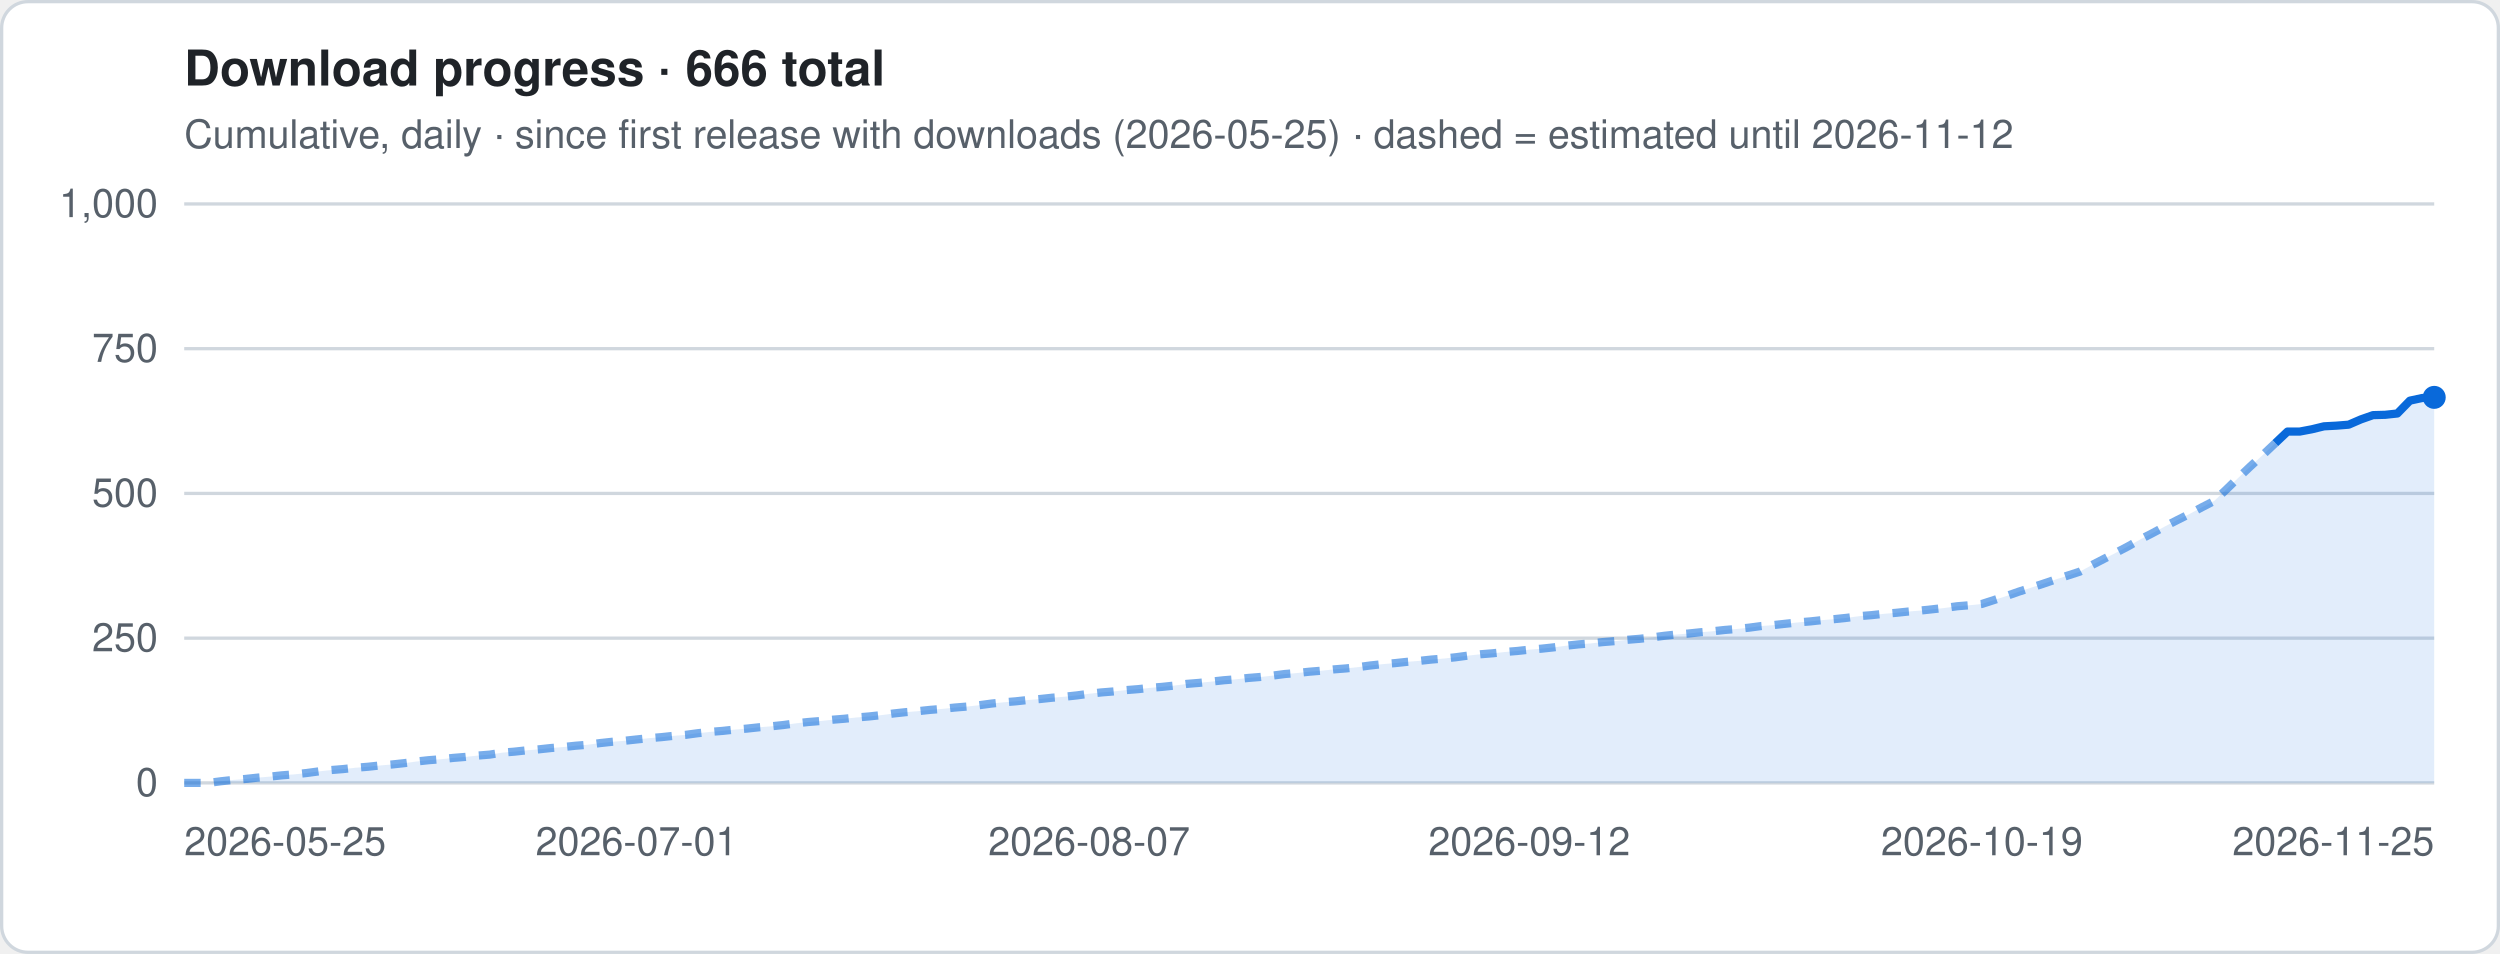
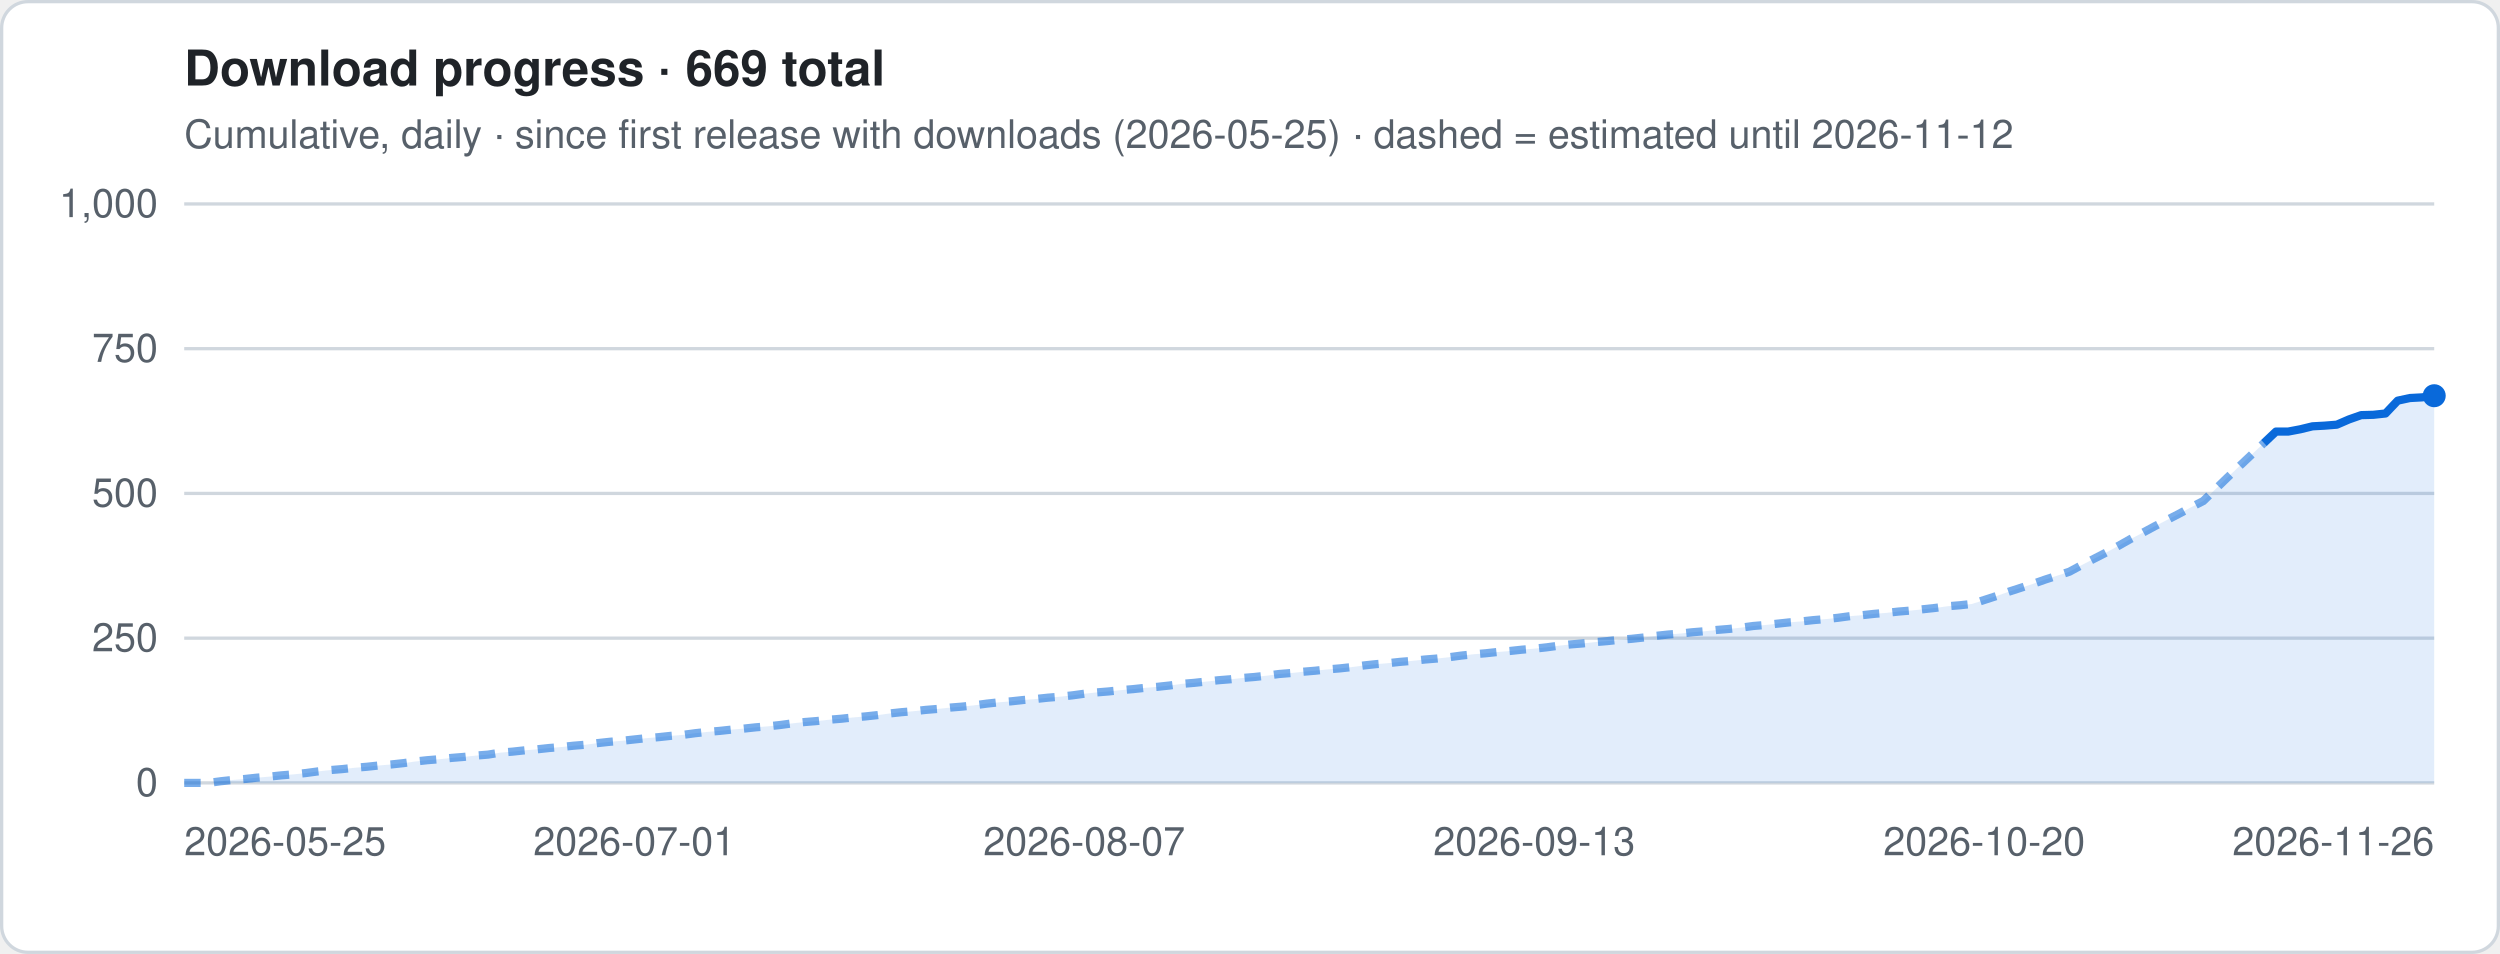
- <svg xmlns="http://www.w3.org/2000/svg" viewBox="0 0 760 290" width="760" height="290" role="img" aria-label="Download progress · 666 total">
+ <svg xmlns="http://www.w3.org/2000/svg" viewBox="0 0 760 290" width="760" height="290" role="img" aria-label="Download progress · 669 total">
  <style>
.t{font:12px -apple-system,Segoe UI,Helvetica,Arial,sans-serif;fill:#57606a}.h{font:600 15px -apple-system,Segoe UI,Helvetica,Arial,sans-serif;fill:#1f2328}
.g{stroke:#d0d7de;stroke-width:1}.ln{stroke:#0969da;stroke-width:2.5;stroke-linejoin:round;fill:none}
.es{stroke:#0969da;stroke-width:2.5;stroke-dasharray:5 4;opacity:.55;fill:none}
.a{fill:#0969da;opacity:.12}.b{fill:#0969da}.bg{fill:#fff;stroke:#d0d7de}
@media (prefers-color-scheme:dark){.t{fill:#9198a1}.h{fill:#f0f6fc}.g{stroke:#3d444d}.ln,.es{stroke:#4493f8}.a,.b{fill:#4493f8}.bg{fill:#0d1117;stroke:#3d444d}}
</style>
  <rect x=".5" y=".5" width="759" height="289" rx="8" class="bg" />
-   <text x="56" y="26" class="h">Download progress · 666 total</text>
+   <text x="56" y="26" class="h">Download progress · 669 total</text>
  <text x="56" y="45" class="t">Cumulative, daily · since first release with downloads (2026-05-25) · dashed = estimated until 2026-11-12</text>
  <line x1="56" x2="740" y1="238.0" y2="238.0" class="g" />
  <text x="48" y="242.0" class="t" text-anchor="end">0</text>
  <line x1="56" x2="740" y1="194.0" y2="194.0" class="g" />
  <text x="48" y="198.0" class="t" text-anchor="end">250</text>
  <line x1="56" x2="740" y1="150.0" y2="150.0" class="g" />
  <text x="48" y="154.0" class="t" text-anchor="end">500</text>
  <line x1="56" x2="740" y1="106.0" y2="106.0" class="g" />
  <text x="48" y="110.0" class="t" text-anchor="end">750</text>
  <line x1="56" x2="740" y1="62.0" y2="62.0" class="g" />
  <text x="48" y="66.0" class="t" text-anchor="end">1,000</text>
-   <polygon points="56.0,238 56.0,238.0 59.7,238.0 63.4,238.0 67.2,237.5 70.9,237.1 74.6,236.8 78.3,236.4 82.0,236.1 85.7,235.7 89.5,235.4 93.2,235.0 96.9,234.5 100.6,234.1 104.3,233.8 108.0,233.4 111.8,233.1 115.5,232.7 119.2,232.4 122.9,232.0 126.6,231.5 130.3,231.1 134.1,230.8 137.8,230.4 141.5,230.1 145.2,229.7 148.9,229.4 152.7,228.8 156.4,228.5 160.1,228.1 163.8,227.8 167.5,227.4 171.2,227.1 175.0,226.7 178.7,226.4 182.4,225.9 186.1,225.5 189.8,225.2 193.5,224.8 197.3,224.4 201.0,224.1 204.7,223.7 208.4,223.4 212.1,222.9 215.8,222.5 219.6,222.2 223.3,221.8 227.0,221.5 230.7,221.1 234.4,220.8 238.2,220.4 241.9,219.9 245.6,219.5 249.3,219.2 253.0,218.8 256.7,218.5 260.5,218.1 264.2,217.8 267.9,217.4 271.6,216.9 275.3,216.5 279.0,216.2 282.8,215.8 286.5,215.5 290.2,215.1 293.9,214.8 297.6,214.4 301.3,213.9 305.1,213.5 308.8,213.2 312.5,212.8 316.2,212.5 319.9,212.1 323.7,211.8 327.4,211.4 331.1,210.9 334.8,210.5 338.5,210.2 342.2,209.8 346.0,209.5 349.7,209.1 353.4,208.8 357.1,208.4 360.8,207.9 364.5,207.6 368.3,207.2 372.0,206.8 375.7,206.5 379.4,206.1 383.1,205.8 386.8,205.4 390.6,204.9 394.3,204.6 398.0,204.2 401.7,203.9 405.4,203.5 409.2,203.2 412.9,202.8 416.6,202.3 420.3,201.9 424.0,201.6 427.7,201.2 431.5,200.9 435.2,200.5 438.9,200.2 442.6,199.8 446.3,199.3 450.0,198.9 453.8,198.6 457.5,198.2 461.2,197.9 464.9,197.5 468.6,197.2 472.3,196.8 476.1,196.3 479.8,195.9 483.5,195.6 487.2,195.2 490.9,194.9 494.7,194.5 498.4,194.2 502.1,193.8 505.8,193.3 509.5,192.9 513.2,192.6 517.0,192.2 520.7,191.9 524.4,191.5 528.1,191.2 531.8,190.8 535.5,190.3 539.3,190.0 543.0,189.6 546.7,189.2 550.4,188.9 554.1,188.5 557.8,188.2 561.6,187.8 565.3,187.3 569.0,187.0 572.7,186.6 576.4,186.3 580.2,185.9 583.9,185.6 587.6,185.2 591.3,184.8 595.0,184.3 598.7,184.0 602.5,183.6 606.2,182.4 609.9,181.2 613.6,179.9 617.3,178.7 621.0,177.5 624.8,176.2 628.5,175.0 632.2,173.8 635.9,171.8 639.6,169.9 643.3,168.0 647.1,166.0 650.8,163.9 654.5,162.0 658.2,160.0 661.9,158.1 665.7,156.2 669.4,154.2 673.1,152.3 676.8,148.8 680.5,145.2 684.2,141.7 688.0,138.2 691.7,134.7 695.4,131.2 699.1,131.2 702.8,130.5 706.5,129.6 710.3,129.4 714.0,129.1 717.7,127.5 721.4,126.2 725.1,126.1 728.8,125.7 732.6,121.8 736.3,121.0 740.0,120.8 740.0,238" class="a" />
-   <polyline points="56.0,238.0 59.7,238.0 63.4,238.0 67.2,237.5 70.9,237.1 74.6,236.8 78.3,236.4 82.0,236.1 85.7,235.7 89.5,235.4 93.2,235.0 96.9,234.5 100.6,234.1 104.3,233.8 108.0,233.4 111.8,233.1 115.5,232.7 119.2,232.4 122.9,232.0 126.6,231.5 130.3,231.1 134.1,230.8 137.8,230.4 141.5,230.1 145.2,229.7 148.9,229.4 152.7,228.8 156.4,228.5 160.1,228.1 163.8,227.8 167.5,227.4 171.2,227.1 175.0,226.7 178.7,226.4 182.4,225.9 186.1,225.5 189.8,225.2 193.5,224.8 197.3,224.4 201.0,224.1 204.7,223.7 208.4,223.4 212.1,222.9 215.8,222.5 219.6,222.2 223.3,221.8 227.0,221.5 230.7,221.1 234.4,220.8 238.2,220.4 241.9,219.9 245.6,219.5 249.3,219.2 253.0,218.8 256.7,218.5 260.5,218.1 264.2,217.8 267.9,217.4 271.6,216.9 275.3,216.5 279.0,216.2 282.8,215.8 286.5,215.5 290.2,215.1 293.9,214.8 297.6,214.4 301.3,213.9 305.1,213.5 308.8,213.2 312.5,212.8 316.2,212.5 319.9,212.1 323.7,211.8 327.4,211.4 331.1,210.9 334.8,210.5 338.5,210.2 342.2,209.8 346.0,209.5 349.7,209.1 353.4,208.8 357.1,208.4 360.8,207.9 364.5,207.6 368.3,207.2 372.0,206.8 375.7,206.5 379.4,206.1 383.1,205.8 386.8,205.4 390.6,204.9 394.3,204.6 398.0,204.2 401.7,203.9 405.4,203.5 409.2,203.2 412.9,202.8 416.6,202.3 420.3,201.9 424.0,201.6 427.7,201.2 431.5,200.9 435.2,200.5 438.9,200.2 442.6,199.8 446.3,199.3 450.0,198.9 453.8,198.6 457.5,198.2 461.2,197.9 464.9,197.5 468.6,197.2 472.3,196.8 476.1,196.3 479.8,195.9 483.5,195.6 487.2,195.2 490.9,194.9 494.7,194.5 498.4,194.2 502.1,193.8 505.8,193.3 509.5,192.9 513.2,192.6 517.0,192.2 520.7,191.9 524.4,191.5 528.1,191.2 531.8,190.8 535.5,190.3 539.3,190.0 543.0,189.6 546.7,189.2 550.4,188.9 554.1,188.5 557.8,188.2 561.6,187.8 565.3,187.3 569.0,187.0 572.7,186.6 576.4,186.3 580.2,185.9 583.9,185.6 587.6,185.2 591.3,184.8 595.0,184.3 598.7,184.0 602.5,183.6 606.2,182.4 609.9,181.2 613.6,179.9 617.3,178.7 621.0,177.5 624.8,176.2 628.5,175.0 632.2,173.8 635.9,171.8 639.6,169.9 643.3,168.0 647.1,166.0 650.8,163.9 654.5,162.0 658.2,160.0 661.9,158.1 665.7,156.2 669.4,154.2 673.1,152.3 676.8,148.8 680.5,145.2 684.2,141.7 688.0,138.2 691.7,134.7" class="es" />
-   <polyline points="691.7,134.7 695.4,131.2 699.1,131.2 702.8,130.5 706.5,129.6 710.3,129.4 714.0,129.1 717.7,127.5 721.4,126.2 725.1,126.1 728.8,125.7 732.6,121.8 736.3,121.0 740.0,120.8" class="ln" />
-   <circle cx="740.0" cy="120.8" r="3.5" class="b" />
+   <polygon points="56.0,238 56.0,238.0 59.7,238.0 63.4,238.0 67.1,237.5 70.8,237.1 74.5,236.8 78.2,236.4 81.9,236.1 85.6,235.7 89.3,235.4 93.0,235.0 96.7,234.5 100.4,234.1 104.1,233.8 107.8,233.4 111.5,233.1 115.2,232.7 118.9,232.4 122.6,232.0 126.2,231.5 129.9,231.1 133.6,230.8 137.3,230.4 141.0,230.1 144.7,229.7 148.4,229.4 152.1,228.8 155.8,228.5 159.5,228.1 163.2,227.8 166.9,227.4 170.6,227.1 174.3,226.7 178.0,226.4 181.7,225.9 185.4,225.5 189.1,225.2 192.8,224.8 196.5,224.4 200.2,224.1 203.9,223.7 207.6,223.4 211.3,222.9 215.0,222.5 218.7,222.2 222.4,221.8 226.1,221.5 229.8,221.1 233.5,220.8 237.2,220.4 240.9,219.9 244.6,219.5 248.3,219.2 252.0,218.8 255.7,218.5 259.4,218.1 263.0,217.8 266.7,217.4 270.4,216.9 274.1,216.5 277.8,216.2 281.5,215.8 285.2,215.5 288.9,215.1 292.6,214.8 296.3,214.4 300.0,213.9 303.7,213.5 307.4,213.2 311.1,212.8 314.8,212.5 318.5,212.1 322.2,211.8 325.9,211.4 329.6,210.9 333.3,210.5 337.0,210.2 340.7,209.8 344.4,209.5 348.1,209.1 351.8,208.8 355.5,208.4 359.2,207.9 362.9,207.6 366.6,207.2 370.3,206.8 374.0,206.5 377.7,206.1 381.4,205.8 385.1,205.4 388.8,204.9 392.5,204.6 396.2,204.2 399.8,203.9 403.5,203.5 407.2,203.2 410.9,202.8 414.6,202.3 418.3,201.9 422.0,201.6 425.7,201.2 429.4,200.9 433.1,200.5 436.8,200.2 440.5,199.8 444.2,199.3 447.9,198.9 451.6,198.6 455.3,198.2 459.0,197.9 462.7,197.5 466.4,197.2 470.1,196.8 473.8,196.3 477.5,195.9 481.2,195.6 484.9,195.2 488.6,194.9 492.3,194.5 496.0,194.2 499.7,193.8 503.4,193.3 507.1,192.9 510.8,192.6 514.5,192.2 518.2,191.9 521.9,191.5 525.6,191.2 529.3,190.8 533.0,190.3 536.6,190.0 540.3,189.6 544.0,189.2 547.7,188.9 551.4,188.5 555.1,188.2 558.8,187.8 562.5,187.3 566.2,187.0 569.9,186.6 573.6,186.3 577.3,185.9 581.0,185.6 584.7,185.2 588.4,184.8 592.1,184.3 595.8,184.0 599.5,183.6 603.2,182.4 606.9,181.2 610.6,179.9 614.3,178.7 618.0,177.5 621.7,176.2 625.4,175.0 629.1,173.8 632.8,171.8 636.5,169.9 640.2,168.0 643.9,166.0 647.6,163.9 651.3,162.0 655.0,160.0 658.7,158.1 662.4,156.2 666.1,154.2 669.8,152.3 673.4,148.8 677.1,145.2 680.8,141.7 684.5,138.2 688.2,134.7 691.9,131.2 695.6,131.2 699.3,130.5 703.0,129.6 706.7,129.4 710.4,129.1 714.1,127.5 717.8,126.2 721.5,126.1 725.2,125.7 728.9,121.8 732.6,121.0 736.3,120.8 740.0,120.3 740.0,238" class="a" />
+   <polyline points="56.0,238.0 59.7,238.0 63.4,238.0 67.1,237.5 70.8,237.1 74.5,236.8 78.2,236.4 81.9,236.1 85.6,235.7 89.3,235.4 93.0,235.0 96.7,234.5 100.4,234.1 104.1,233.8 107.8,233.4 111.5,233.1 115.2,232.7 118.9,232.4 122.6,232.0 126.2,231.5 129.9,231.1 133.6,230.8 137.3,230.4 141.0,230.1 144.7,229.7 148.4,229.4 152.1,228.8 155.8,228.5 159.5,228.1 163.2,227.8 166.9,227.4 170.6,227.1 174.3,226.7 178.0,226.4 181.7,225.9 185.4,225.5 189.1,225.2 192.8,224.8 196.5,224.4 200.2,224.1 203.9,223.7 207.6,223.4 211.3,222.9 215.0,222.5 218.7,222.2 222.4,221.8 226.1,221.5 229.8,221.1 233.5,220.8 237.2,220.4 240.9,219.9 244.6,219.5 248.3,219.2 252.0,218.8 255.7,218.5 259.4,218.1 263.0,217.8 266.7,217.4 270.4,216.9 274.1,216.5 277.8,216.2 281.5,215.8 285.2,215.5 288.9,215.1 292.6,214.8 296.3,214.4 300.0,213.9 303.7,213.5 307.4,213.2 311.1,212.8 314.8,212.5 318.5,212.1 322.2,211.8 325.9,211.4 329.6,210.9 333.3,210.5 337.0,210.2 340.7,209.8 344.4,209.5 348.1,209.1 351.8,208.8 355.5,208.4 359.2,207.9 362.9,207.6 366.6,207.2 370.3,206.8 374.0,206.5 377.7,206.1 381.4,205.8 385.1,205.4 388.8,204.9 392.5,204.6 396.2,204.2 399.8,203.9 403.5,203.5 407.2,203.2 410.9,202.8 414.6,202.3 418.3,201.9 422.0,201.6 425.7,201.2 429.4,200.9 433.1,200.5 436.8,200.2 440.5,199.8 444.2,199.3 447.9,198.9 451.6,198.6 455.3,198.2 459.0,197.9 462.7,197.5 466.4,197.2 470.1,196.8 473.8,196.3 477.5,195.9 481.2,195.6 484.9,195.2 488.6,194.9 492.3,194.5 496.0,194.2 499.7,193.8 503.4,193.3 507.1,192.9 510.8,192.6 514.5,192.2 518.2,191.9 521.9,191.5 525.6,191.2 529.3,190.8 533.0,190.3 536.6,190.0 540.3,189.6 544.0,189.2 547.7,188.9 551.4,188.5 555.1,188.2 558.8,187.8 562.5,187.3 566.2,187.0 569.9,186.6 573.6,186.3 577.3,185.9 581.0,185.6 584.7,185.2 588.4,184.8 592.1,184.3 595.8,184.0 599.5,183.6 603.2,182.4 606.9,181.2 610.6,179.9 614.3,178.7 618.0,177.5 621.7,176.2 625.4,175.0 629.1,173.8 632.8,171.8 636.5,169.9 640.2,168.0 643.9,166.0 647.6,163.9 651.3,162.0 655.0,160.0 658.7,158.1 662.4,156.2 666.1,154.2 669.8,152.3 673.4,148.8 677.1,145.2 680.8,141.7 684.5,138.2 688.2,134.7" class="es" />
+   <polyline points="688.2,134.7 691.9,131.2 695.6,131.2 699.3,130.5 703.0,129.6 706.7,129.4 710.4,129.1 714.1,127.5 717.8,126.2 721.5,126.1 725.2,125.7 728.9,121.8 732.6,121.0 736.3,120.8 740.0,120.3" class="ln" />
+   <circle cx="740.0" cy="120.3" r="3.5" class="b" />
  <text x="56.0" y="260" class="t" text-anchor="start">2026-05-25</text>
-   <text x="193.5" y="260" class="t" text-anchor="middle">2026-07-01</text>
-   <text x="331.1" y="260" class="t" text-anchor="middle">2026-08-07</text>
-   <text x="464.9" y="260" class="t" text-anchor="middle">2026-09-12</text>
-   <text x="602.5" y="260" class="t" text-anchor="middle">2026-10-19</text>
-   <text x="740.0" y="260" class="t" text-anchor="end">2026-11-25</text>
+   <text x="192.8" y="260" class="t" text-anchor="middle">2026-07-01</text>
+   <text x="329.6" y="260" class="t" text-anchor="middle">2026-08-07</text>
+   <text x="466.4" y="260" class="t" text-anchor="middle">2026-09-13</text>
+   <text x="603.2" y="260" class="t" text-anchor="middle">2026-10-20</text>
+   <text x="740.0" y="260" class="t" text-anchor="end">2026-11-26</text>
</svg>
